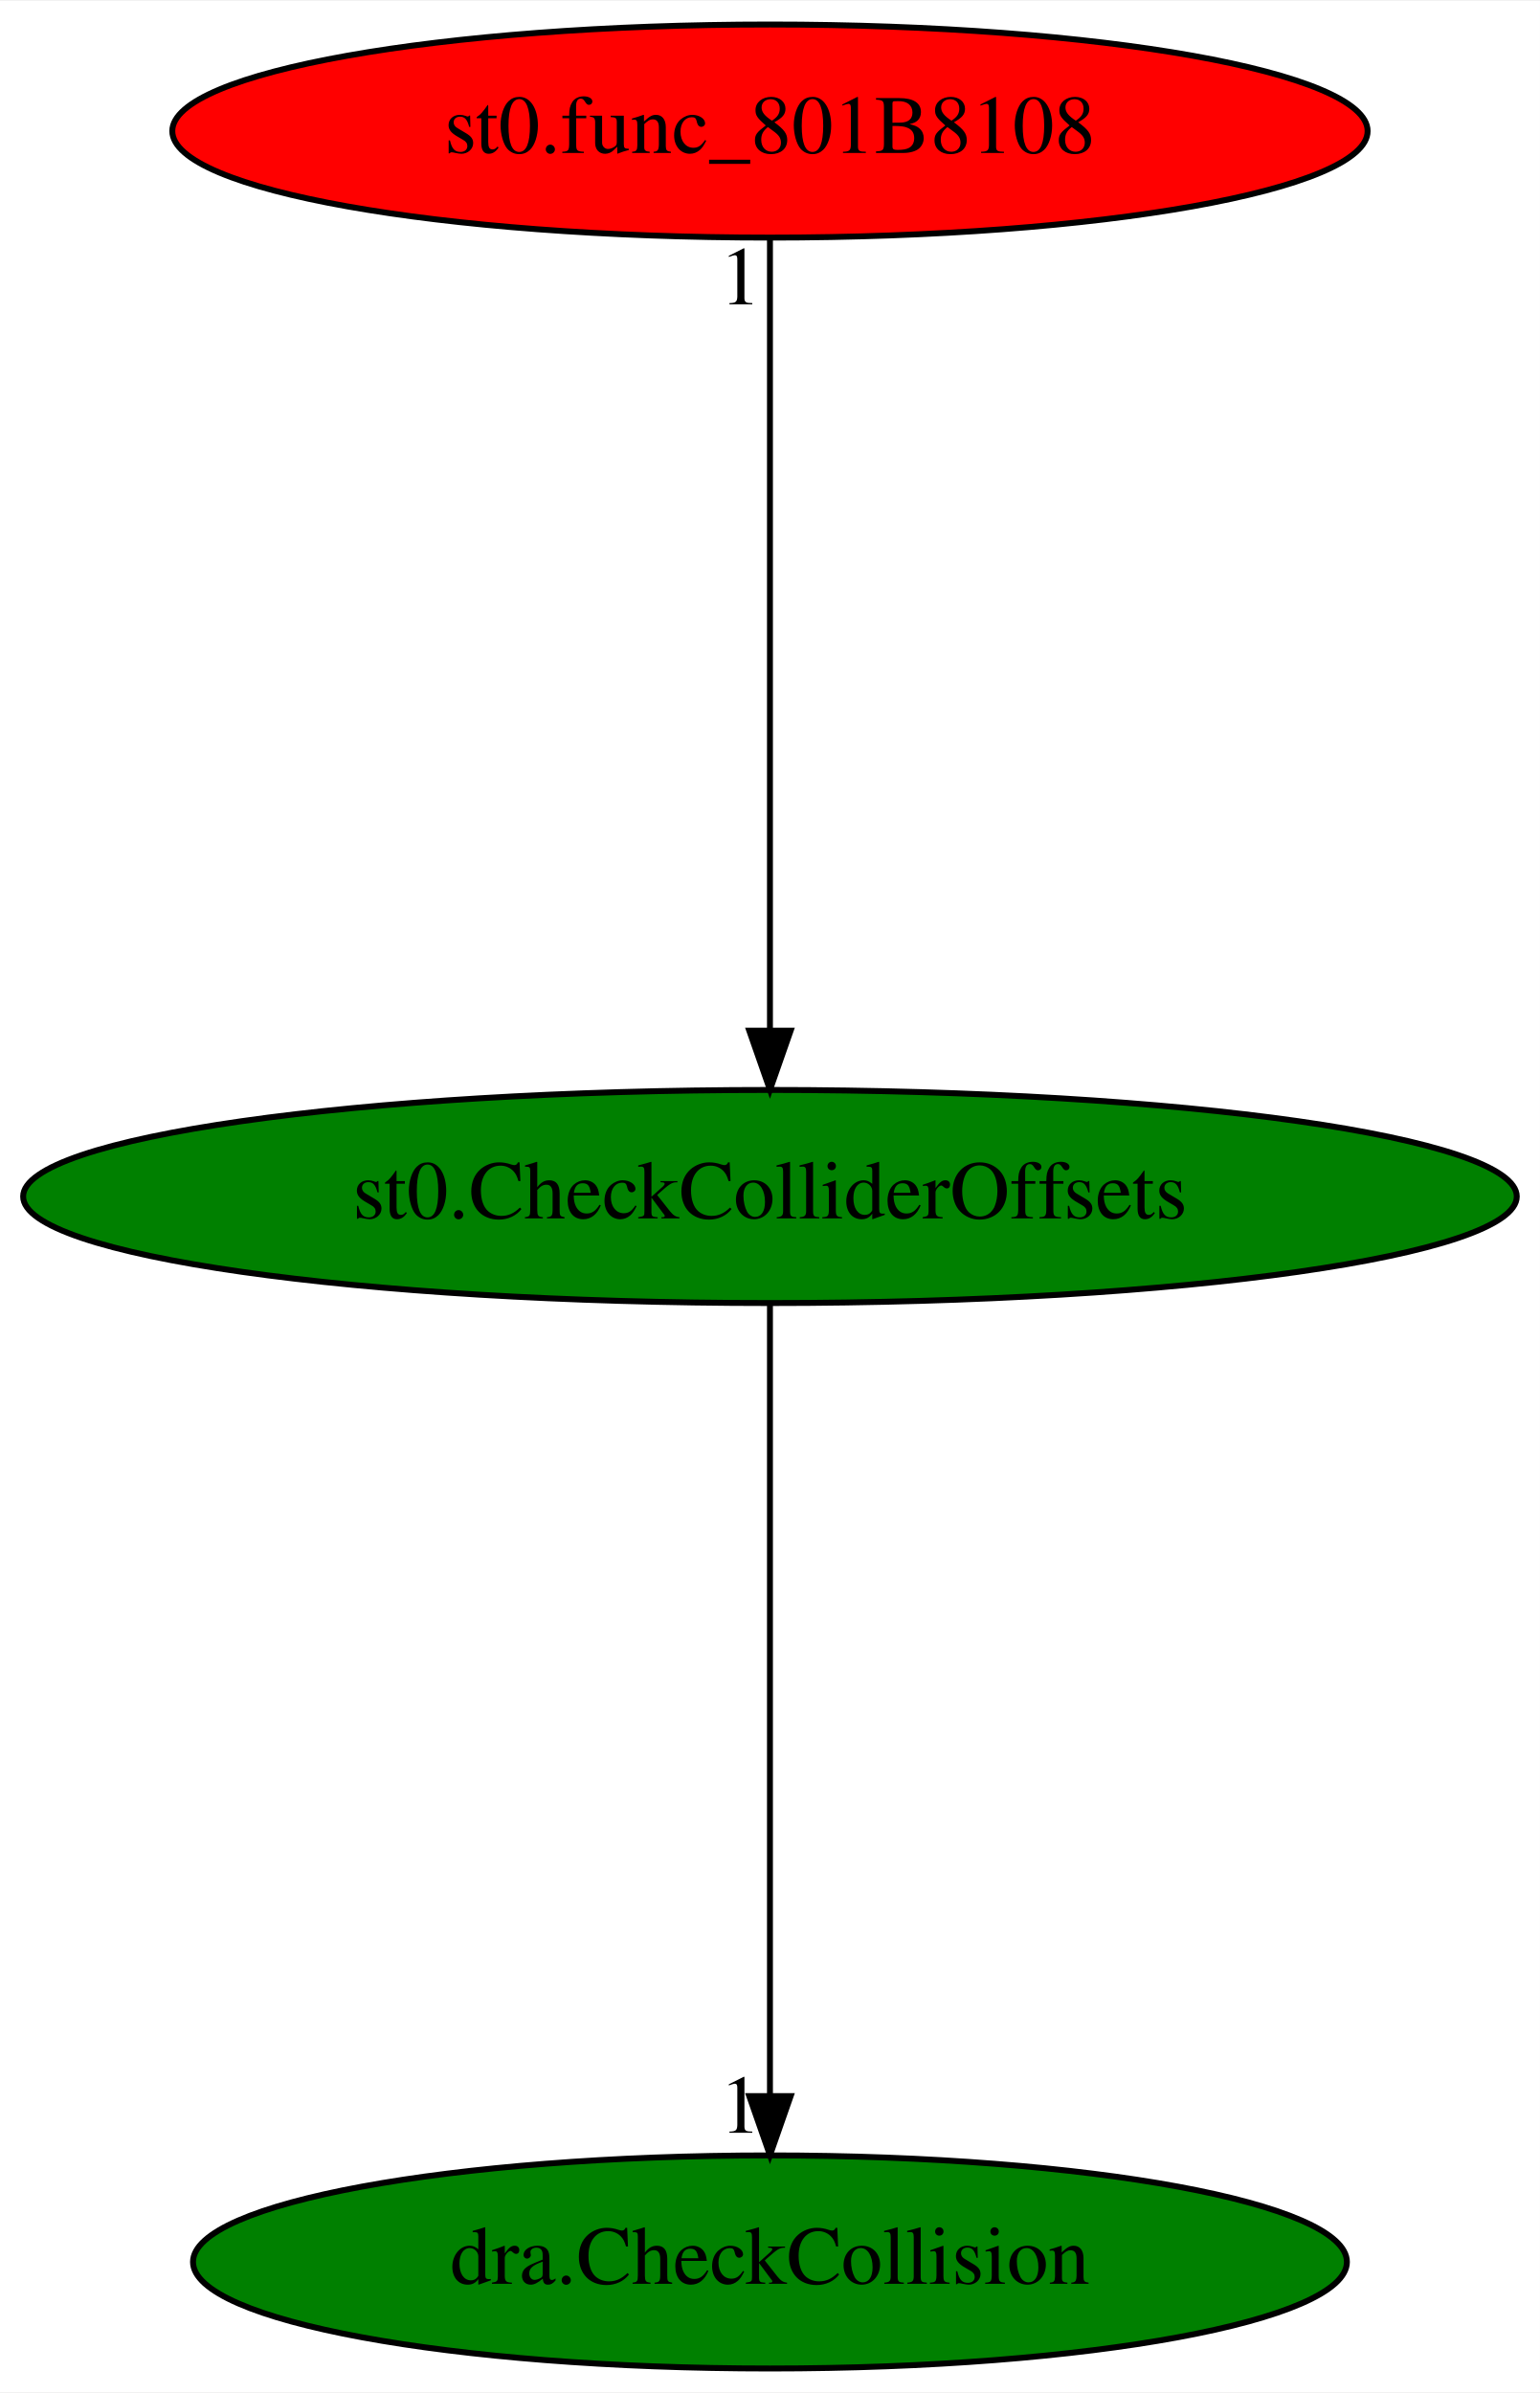
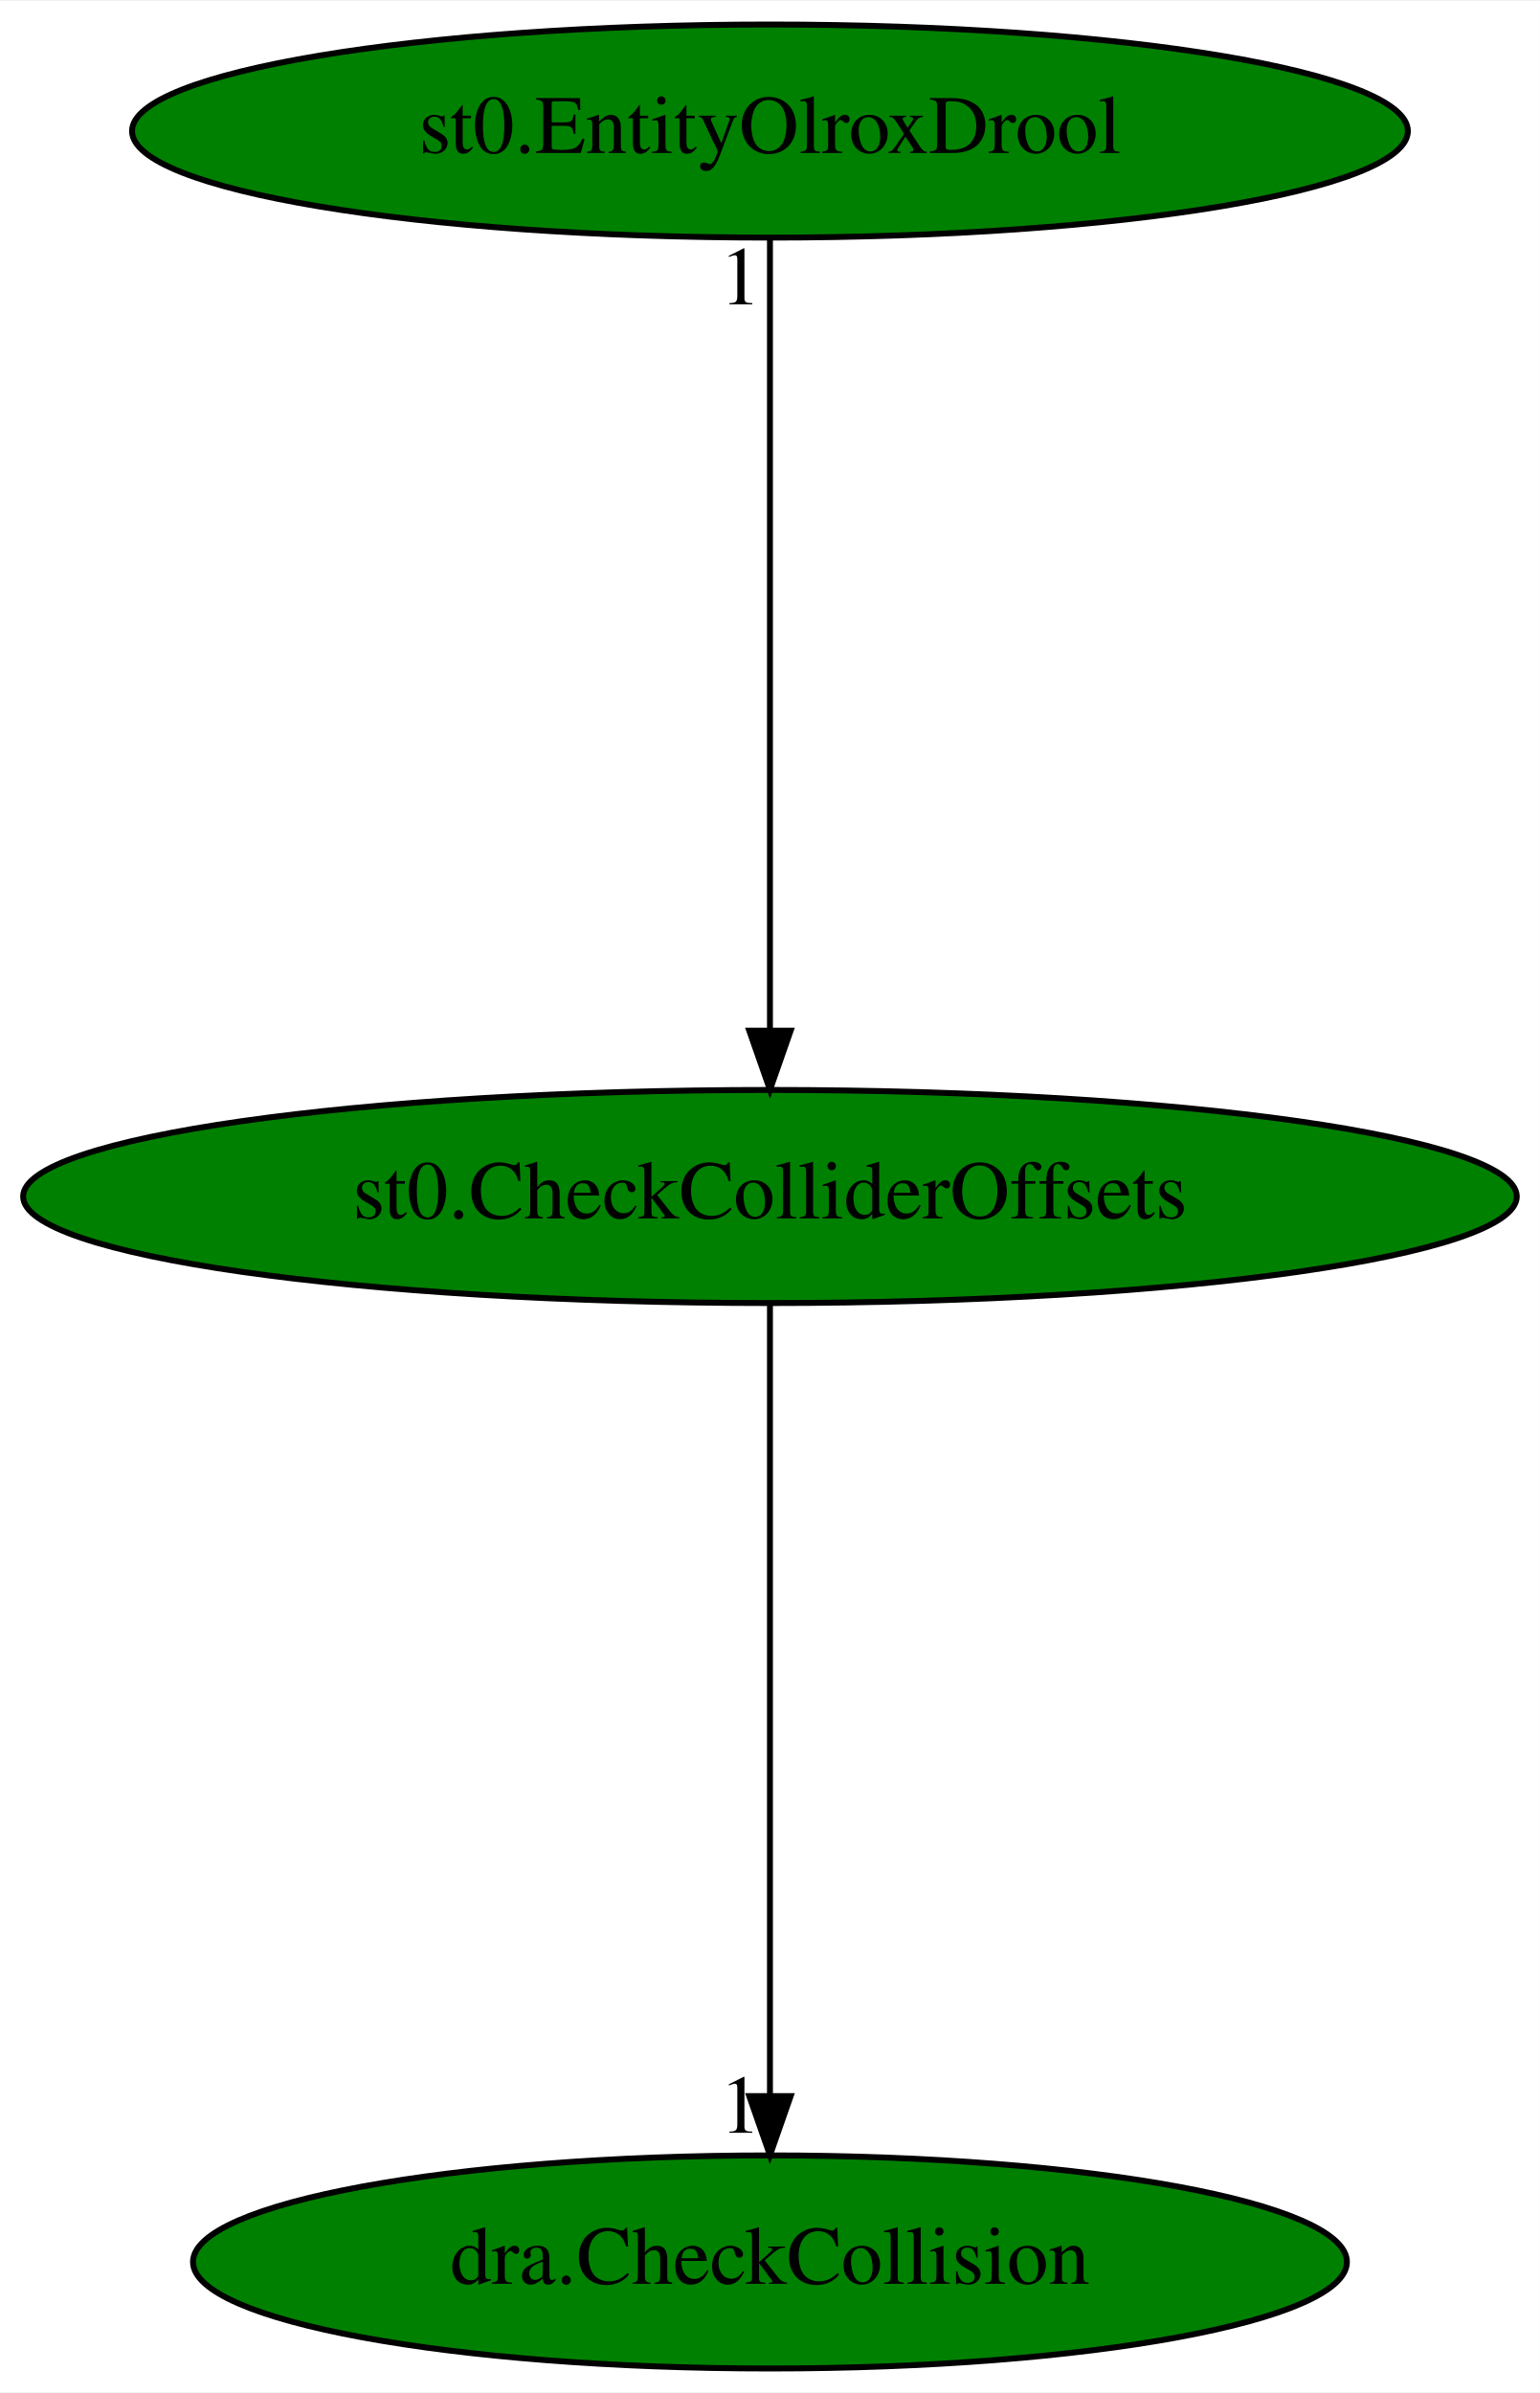
<svg xmlns="http://www.w3.org/2000/svg" xmlns:xlink="http://www.w3.org/1999/xlink" width="260pt" height="404pt" viewBox="0.00 0.00 260.18 404.00">
  <g id="graph0" class="graph" transform="scale(1 1) rotate(0) translate(4 400)">
    <polygon fill="white" stroke="transparent" points="-4,4 -4,-400 256.18,-400 256.18,4 -4,4" />
    <g id="node1" class="node">
      <ellipse fill="green" stroke="black" cx="126.09" cy="-198" rx="126.18" ry="18" />
      <text text-anchor="middle" x="126.09" y="-194.3" font-family="Times,serif" font-size="14.00">st0.CheckColliderOffsets</text>
    </g>
    <g id="node2" class="node">
      <g id="a_node2">
        <a xlink:href="dra.CheckCollision.svg" xlink:title="dra.CheckCollision">
          <ellipse fill="green" stroke="black" cx="126.09" cy="-18" rx="97.48" ry="18" />
          <text text-anchor="middle" x="126.09" y="-14.3" font-family="Times,serif" font-size="14.00">dra.CheckCollision</text>
        </a>
      </g>
    </g>
    <g id="edge1" class="edge">
      <path fill="none" stroke="black" d="M126.09,-179.93C126.09,-148.97 126.09,-83.3 126.09,-46.13" />
      <polygon fill="black" stroke="black" points="129.59,-46.02 126.09,-36.02 122.59,-46.02 129.59,-46.02" />
      <text text-anchor="middle" x="121.09" y="-39.82" font-family="Times,serif" font-size="14.00">1</text>
    </g>
    <g id="node3" class="node">
      <g id="a_node3">
-         <a xlink:href="st0.func_801B8108.svg" xlink:title="st0.func_801B8108">
-           <ellipse fill="red" stroke="black" cx="126.09" cy="-378" rx="100.98" ry="18" />
-           <text text-anchor="middle" x="126.09" y="-374.3" font-family="Times,serif" font-size="14.00">st0.func_801B8108</text>
+         <a xlink:href="st0.EntityOlroxDrool.svg" xlink:title="st0.EntityOlroxDrool">
+           <ellipse fill="green" stroke="black" cx="126.09" cy="-378" rx="107.78" ry="18" />
+           <text text-anchor="middle" x="126.09" y="-374.3" font-family="Times,serif" font-size="14.00">st0.EntityOlroxDrool</text>
        </a>
      </g>
    </g>
    <g id="edge2" class="edge">
      <path fill="none" stroke="black" d="M126.09,-359.93C126.09,-328.97 126.09,-263.3 126.09,-226.13" />
      <polygon fill="black" stroke="black" points="129.59,-226.02 126.09,-216.02 122.59,-226.02 129.59,-226.02" />
      <text text-anchor="middle" x="121.09" y="-348.73" font-family="Times,serif" font-size="14.00">1</text>
    </g>
  </g>
</svg>
